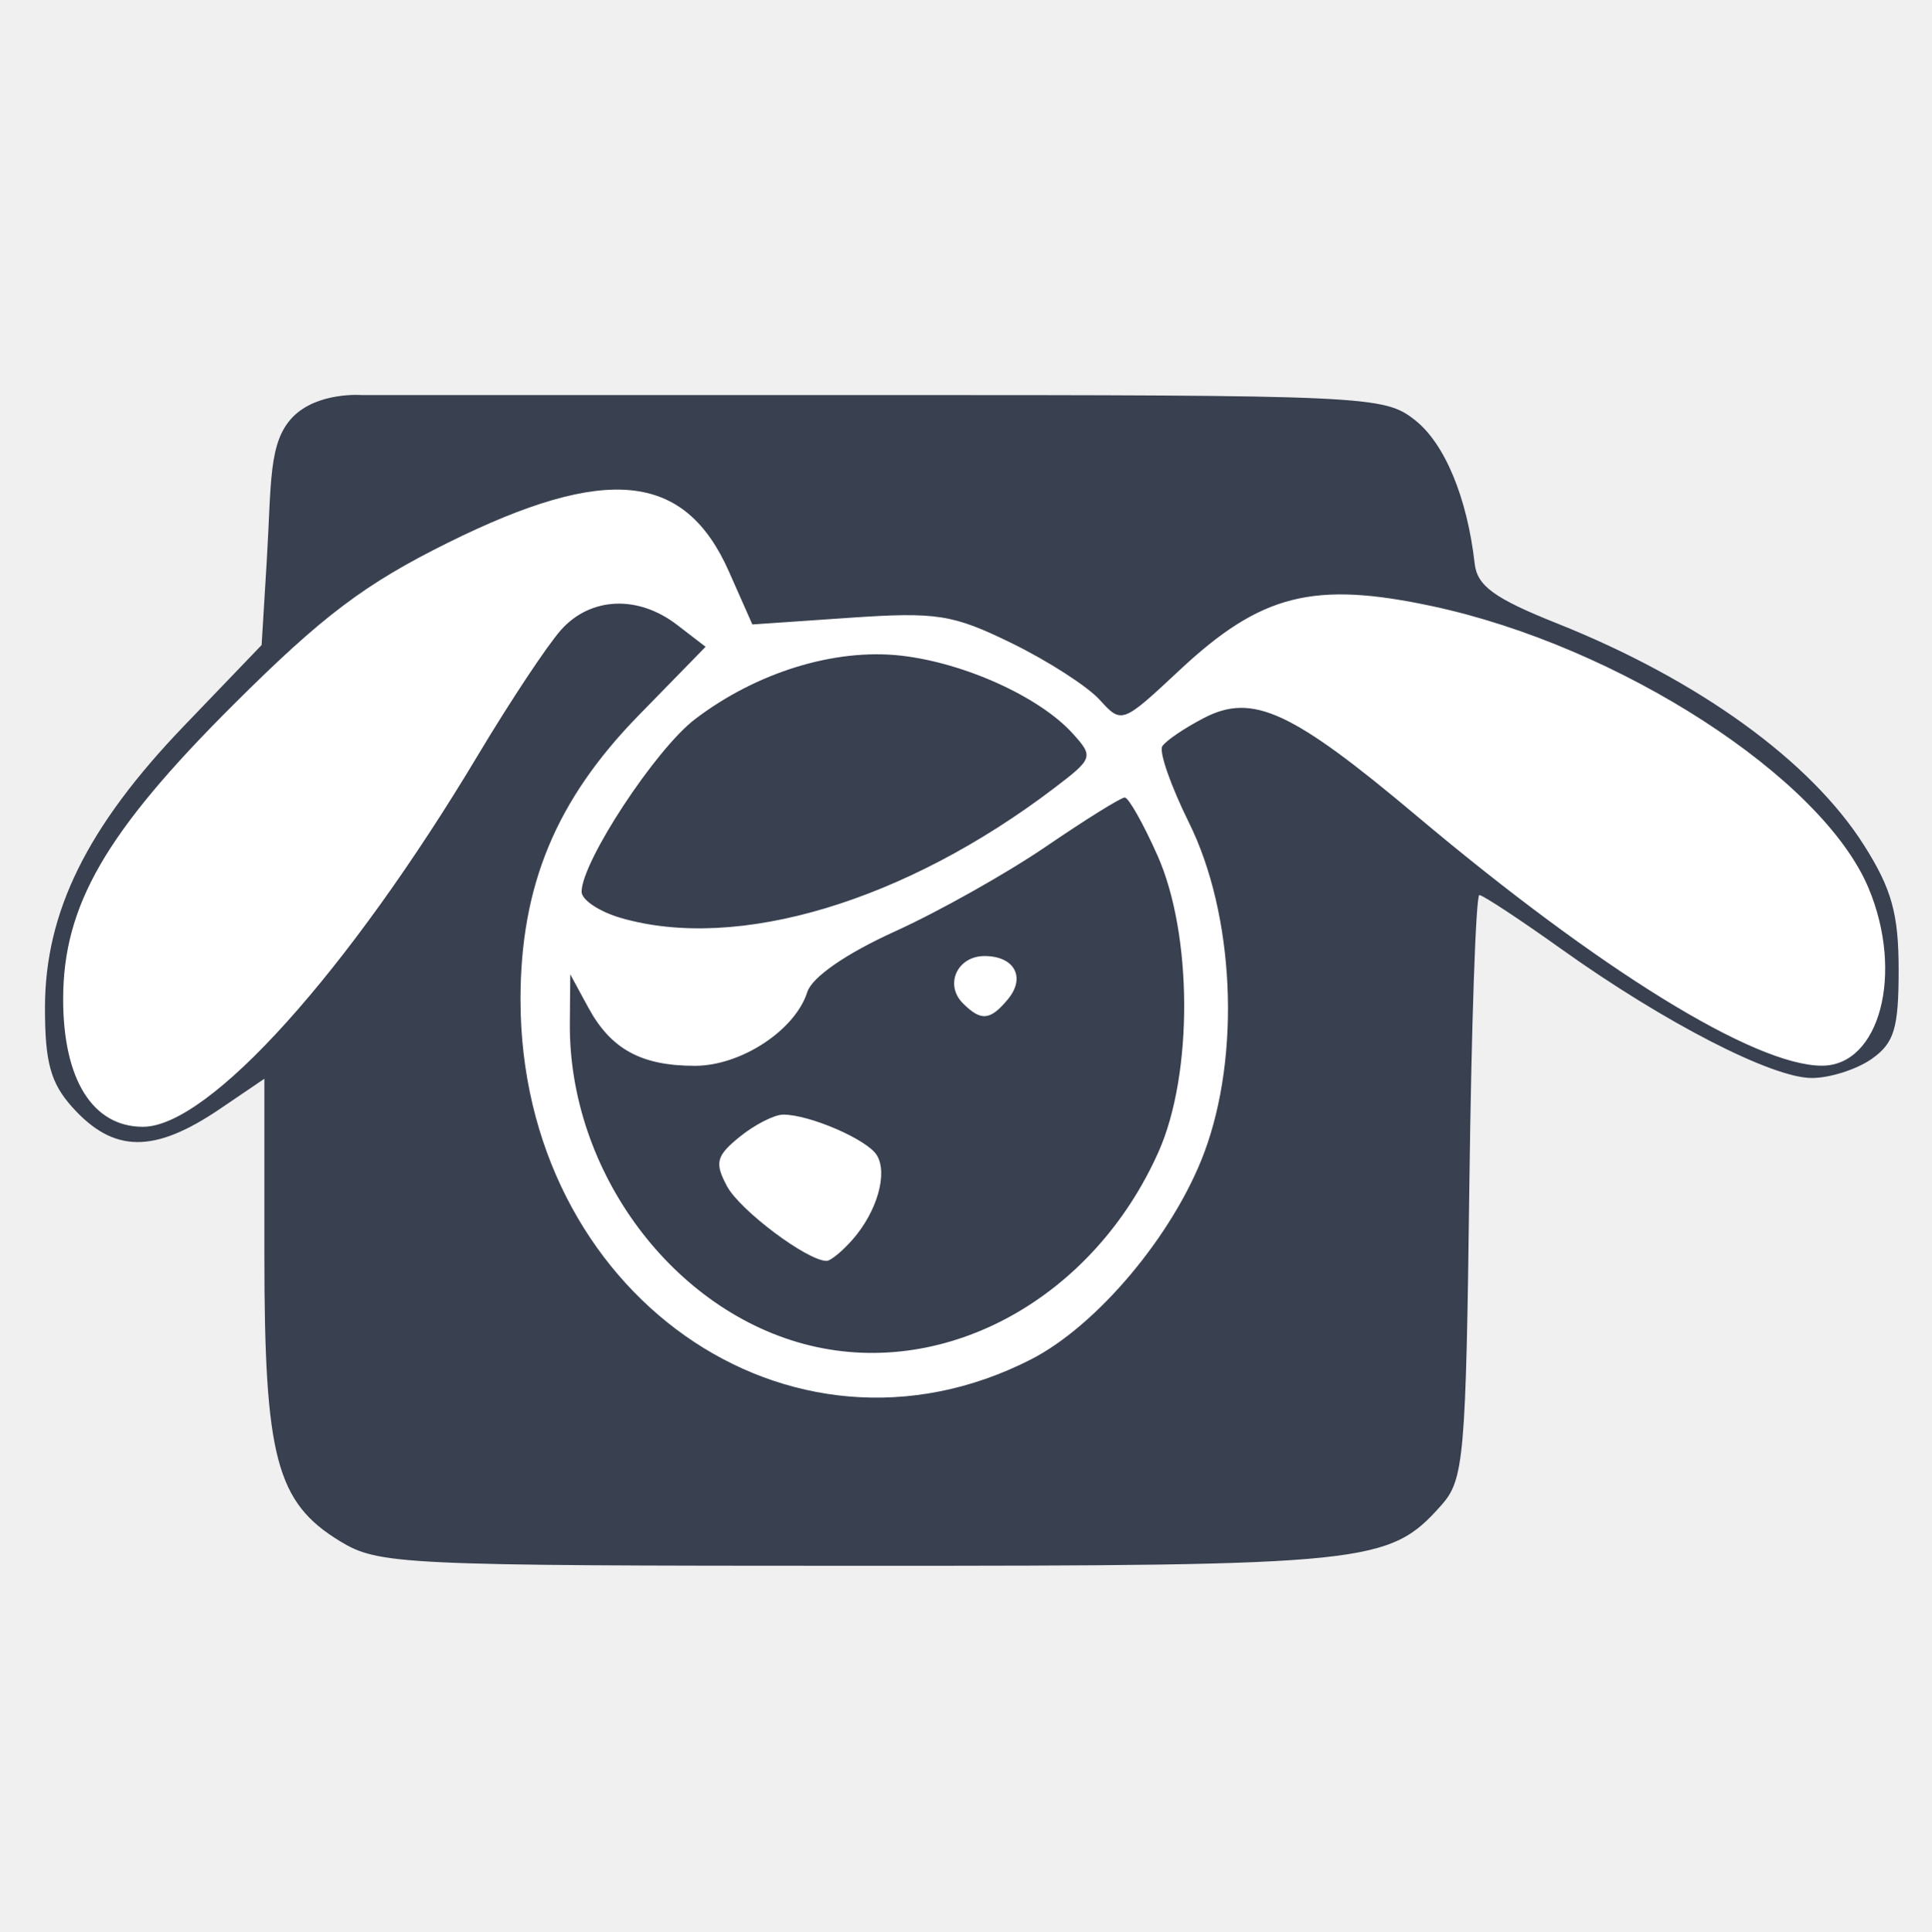
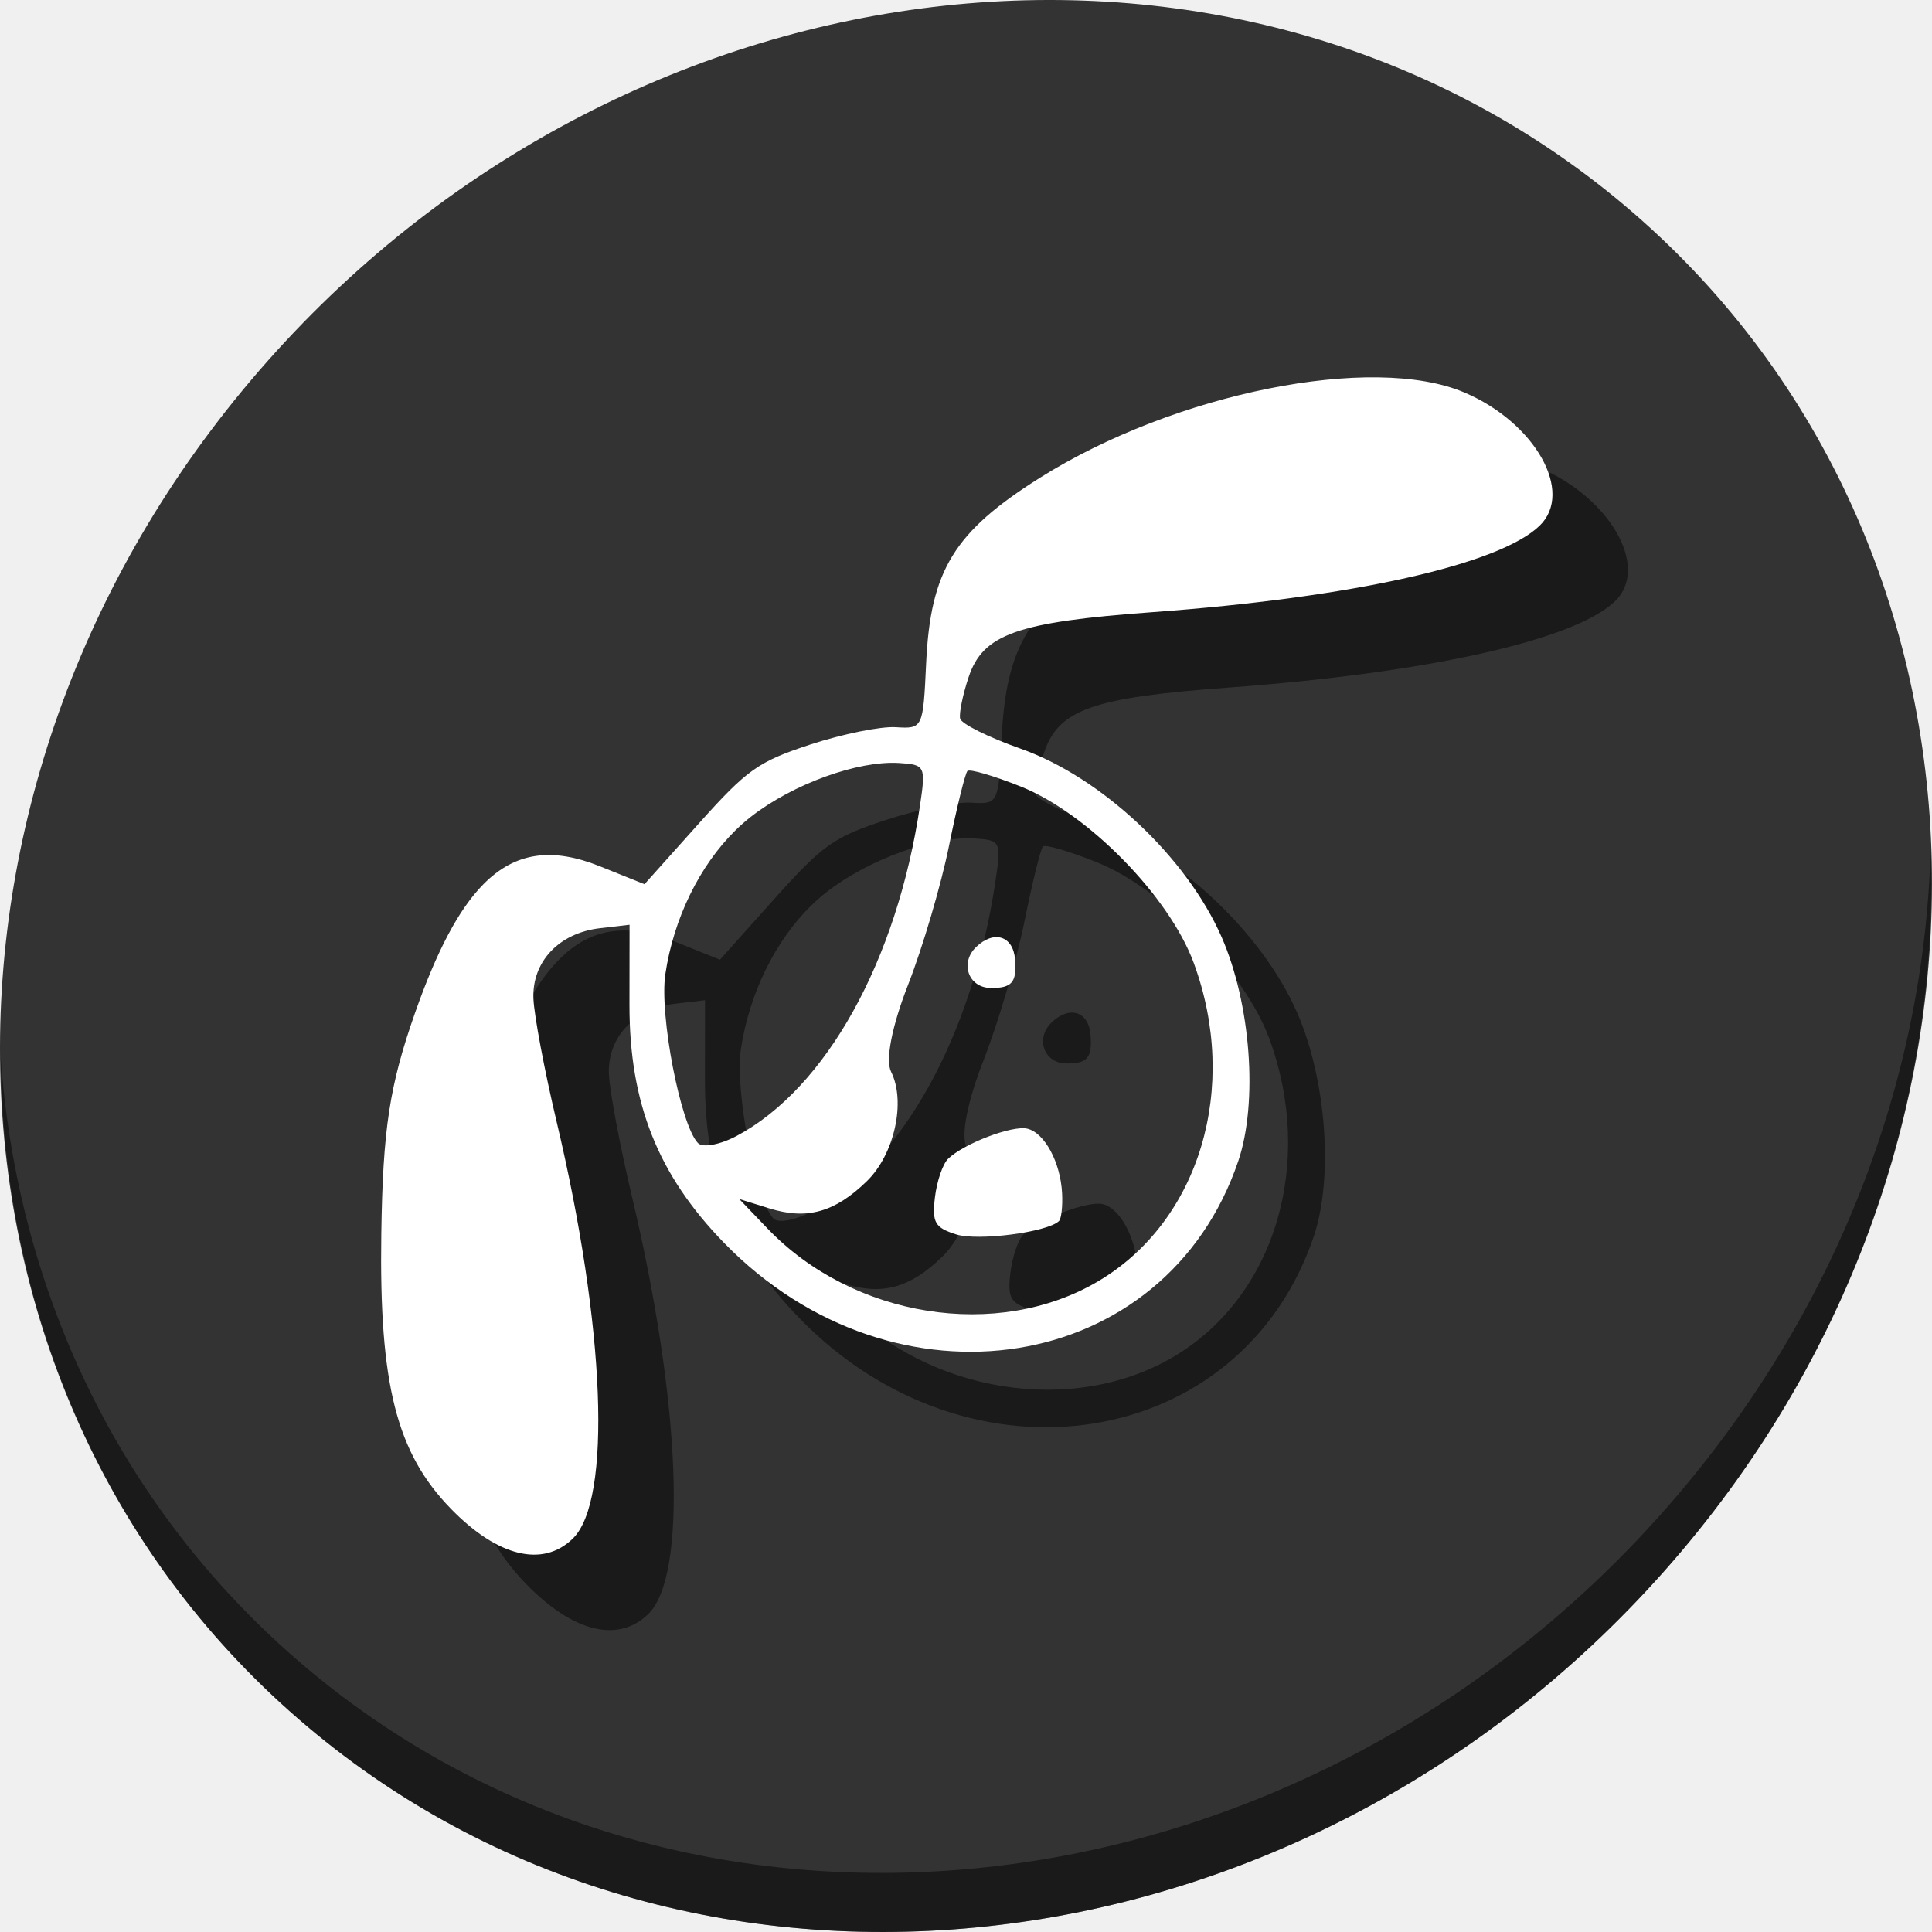
- <svg xmlns="http://www.w3.org/2000/svg" id="svg2" version="1.1" width="580" height="580">
+ <svg xmlns="http://www.w3.org/2000/svg" id="svg2" version="1.1" width="512" height="512">
  <defs id="defs6" />
-   <g id="g4152">
-     <path id="path3350" d="m 43.119,340.617 44.531,-22.157 99.129,99.336 122.881,22.733 94.619,-91.547 36.864,-87.246 59.561,41.083 37.363,18.681 13.034,-0.434 15.206,-9.992 1.738,-32.367 -13.251,-29.543 -34.973,-31.932 -92.538,-46.269 -252.199,-32.801 -84.718,38.666 -11.875,22.853 -44.084,45.312 -15.514,33.178 -3.226,34.407 10.138,21.658 z" style="fill:#ffffff;fill-rule:evenodd;stroke:none;stroke-width:1px;stroke-linecap:butt;stroke-linejoin:miter;stroke-opacity:1" />
-     <path id="path3348" d="M 102.073,462.848 C 82.994,451.216 79.401,437.625 79.401,377.094 l 0,-53.118 -13.331,9.047 c -19.813,13.446 -31.95,13.308 -44.358,-0.503 -6.52,-7.258 -8.234,-13.528 -8.205,-30.03 0.049,-28.612 12.681,-54.198 41.663,-84.389 l 23.399,-24.375 1.535,-25.192 c 1.432,-23.504 0.427,-35.72 7.84,-43.31 7.413,-7.591 20.652,-6.585 20.652,-6.585 l 153.397,0 c 149.186,0 153.659,0.207 162.959,7.522 8.935,7.028 15.686,23.248 17.934,43.091 0.762,6.728 5.904,10.462 24.77,17.985 42.39,16.905 76.064,41.234 92.124,66.557 8.352,13.169 10.434,20.654 10.434,37.505 0,17.602 -1.334,21.986 -8.141,26.754 -4.477,3.136 -12.551,5.702 -17.942,5.702 -11.931,0 -44.222,-16.614 -75.056,-38.617 -12.583,-8.979 -23.735,-16.325 -24.783,-16.325 -1.048,0 -2.401,39.388 -3.006,87.53 -1.025,81.489 -1.606,88.096 -8.426,95.738 -15.703,17.594 -21.395,18.186 -174.78,18.172 -137.853,-0.015 -144.39,-0.323 -156.006,-7.406 z M 309.598,408.285 c 19.909,-10.157 42.813,-37.454 52.031,-62.013 11.074,-29.503 9.142,-71.566 -4.558,-99.234 -5.422,-10.95 -9.026,-21.255 -8.009,-22.9 1.017,-1.645 6.667,-5.483 12.557,-8.529 14.587,-7.543 26.347,-2.119 63.914,29.479 55.109,46.353 101.372,74.88 121.58,74.97 17.417,0.078 24.77,-27.728 14.091,-53.286 -13.889,-33.24 -74.873,-72.682 -130.967,-84.704 -35.757,-7.663 -51.528,-3.67 -76.036,19.255 -17.146,16.038 -17.357,16.116 -23.927,8.857 -3.646,-4.028 -15.508,-11.669 -26.36,-16.978 -17.813,-8.715 -22.563,-9.46 -48.849,-7.658 l -29.117,1.996 -6.999,-15.822 c -13.241,-29.934 -36.708,-32.371 -84.354,-8.761 -25.058,12.417 -37.736,21.989 -64.571,48.751 -38.361,38.257 -51.059,60.242 -51.059,88.403 0,24.12 8.875,38.298 23.974,38.298 19.777,0 61.571,-46.392 100.685,-111.76 9.628,-16.091 20.832,-32.965 24.896,-37.498 8.877,-9.9 23.099,-10.509 34.823,-1.49 l 8.565,6.588 -20.141,20.63 c -24.767,25.368 -35.447,51.069 -35.447,85.3 0,88.169 80.739,145.115 153.279,108.108 z m -66.261,-4.174 c -41.046,-9.914 -72.584,-52.214 -72.199,-96.837 l 0.126,-14.651 5.416,9.981 c 6.782,12.497 15.921,17.49 32.015,17.49 13.853,0 30.112,-10.673 33.758,-22.16 1.416,-4.463 11.661,-11.552 26.258,-18.171 13.164,-5.969 33.625,-17.467 45.469,-25.551 11.843,-8.084 22.469,-14.699 23.612,-14.699 1.143,0 5.566,7.829 9.828,17.398 10.569,23.728 10.721,65.671 0.323,89.009 -19.477,43.713 -63.396,68.145 -104.606,58.192 z m 12.708,-31.823 c 7.378,-8.402 10.679,-19.968 7.253,-25.41 -2.953,-4.691 -20.165,-12.133 -28.061,-12.133 -2.667,0 -8.548,2.995 -13.069,6.655 -7.073,5.728 -7.608,7.797 -3.835,14.847 3.877,7.244 24.078,22.401 29.904,22.437 1.199,0.007 4.712,-2.871 7.808,-6.396 z m 46.653,-72.179 c 5.451,-6.568 1.984,-12.98 -7.017,-12.98 -8.195,0 -12.109,8.578 -6.482,14.205 5.433,5.433 8.181,5.184 13.499,-1.225 z M 186.538,275.705 c -6.547,-1.89 -11.889,-5.45 -11.87,-7.911 0.07,-9.083 22.208,-42.763 34.041,-51.788 18.443,-14.067 41.938,-21.328 61.823,-19.106 19.04,2.128 41.675,12.384 51.633,23.395 6.305,6.972 6.13,7.493 -5.494,16.341 -44.814,34.108 -95.065,49.194 -130.132,39.069 z" style="fill:#394050;fill-opacity:1" />
+   <g id="g844">
+     <path style="fill:#333333;fill-opacity:1;stroke-width:11.11" d="m 432.913,56.474 c 102.193,88.575 105.827,249.7 8.117,359.899 C 343.32,526.572 181.28,544.101 79.087,455.526 -23.106,366.951 -26.74,205.826 70.97,95.627 168.68,-14.572 330.72,-32.101 432.913,56.474 Z" id="path27" />
+     <path style="opacity:1;fill:#000000;fill-opacity:0.49;stroke-width:11.11" d="M 511.636,224.904 C 510.084,286.215 486.474,349.058 440.669,400.718 342.959,510.917 180.919,528.446 78.726,439.871 30.827,398.356 4.497,340.923 0.194,280.229 0.799,346.585 27.117,410.482 79.079,455.519 181.272,544.094 343.32,526.556 441.022,416.366 490.727,360.308 514.027,291.075 511.636,224.904 Z" id="path51" />
+     <path style="fill:#000000;fill-rule:evenodd;stroke:none;stroke-width:0.735px;stroke-linecap:butt;stroke-linejoin:miter;stroke-opacity:1;fill-opacity:0.49" d="m 148.131,254.311 c -6.6,6.672 -12.401,17.808 -18.083,33.948 -6.829,19.401 -8.597,30.952 -9,58.823 -0.577,39.843 4.016,57.941 18.468,72.778 12.379,12.708 24.331,15.623 32.286,7.874 10.419,-10.149 8.631,-56.04 -4.309,-110.552 -3.185,-13.419 -5.944,-28.058 -6.128,-32.532 -0.404,-9.772 6.777,-17.391 17.582,-18.657 l 7.893,-0.924 -0.025,21.205 c -0.03,26.075 7.534,45.096 25.102,63.131 45.248,46.452 117.009,35.019 136.235,-21.706 5.277,-15.569 3.334,-41.705 -4.413,-59.374 -9.307,-21.227 -31.909,-42.396 -53.327,-49.942 -8.476,-2.986 -15.664,-6.566 -15.972,-7.954 -0.309,-1.389 0.698,-6.311 2.238,-10.938 3.814,-11.46 12.793,-14.638 48.801,-17.27 52.822,-3.861 91.836,-12.573 102.529,-22.897 9.216,-8.897 -1.18,-27.321 -19.923,-35.306 -24.376,-10.385 -76.747,0.133 -112.47,22.587 -22.772,14.313 -29.031,24.51 -30.178,49.165 -0.803,17.249 -0.874,17.399 -8.061,16.946 -3.988,-0.251 -14.159,1.811 -22.602,4.583 -13.858,4.55 -16.741,6.595 -29.665,21.034 l -14.316,15.995 -11.807,-4.745 c -12.565,-5.049 -22.37,-3.852 -30.855,4.726 z m 66.745,-14.232 c 1.353,-1.332 2.759,-2.568 4.211,-3.697 11.124,-8.65 28.312,-14.863 39.209,-14.173 6.9,0.437 7.075,0.801 5.491,11.428 -6.106,40.968 -24.839,74.705 -48.51,87.367 -4.42,2.364 -9.06,3.23 -10.313,1.924 -4.625,-4.821 -10.245,-33.926 -8.643,-44.754 2.185,-14.767 9.082,-28.773 18.555,-38.096 z m 61.515,-15.765 c 0.602,-0.587 6.95,1.269 14.107,4.123 17.745,7.077 39.351,29.096 45.85,46.727 12.172,33.025 1.572,68.437 -25.247,84.341 -26.713,15.842 -65.037,9.743 -87.735,-13.964 l -7.453,-7.785 7.975,2.479 c 9.987,3.104 17.365,1.043 25.843,-7.216 7.299,-7.109 10.387,-21.076 6.413,-29 -1.544,-3.078 0.215,-12.07 4.509,-23.048 3.872,-9.901 8.751,-26.46 10.842,-36.797 2.091,-10.337 4.295,-19.274 4.897,-19.861 z m 2.251,46.696 c -4.317,4.206 -1.978,10.734 3.875,10.811 5.651,0.074 6.97,-1.467 6.483,-7.572 -0.499,-6.258 -5.616,-7.858 -10.358,-3.238 z m -7.408,56.108 c -1.405,1.369 -2.967,5.964 -3.47,10.212 -0.787,6.648 -0.008,8.013 5.599,9.791 5.76,1.827 24.181,-0.555 27.27,-3.526 0.635,-0.611 1.01,-3.931 0.831,-7.377 -0.425,-8.213 -4.622,-16 -9.22,-17.109 -3.963,-0.956 -16.85,3.956 -21.01,8.008 z" id="path30" />
+     <path id="path3350" d="m 128.131,234.311 c -6.6,6.672 -12.401,17.808 -18.083,33.948 -6.829,19.401 -8.597,30.952 -9,58.823 -0.577,39.843 4.016,57.941 18.468,72.778 12.379,12.708 24.331,15.623 32.286,7.874 10.419,-10.149 8.631,-56.04 -4.309,-110.552 -3.185,-13.419 -5.944,-28.058 -6.128,-32.532 -0.404,-9.772 6.777,-17.391 17.582,-18.657 l 7.893,-0.924 -0.025,21.205 c -0.03,26.075 7.534,45.096 25.102,63.131 45.248,46.452 117.009,35.019 136.235,-21.706 5.277,-15.569 3.334,-41.705 -4.413,-59.374 -9.307,-21.227 -31.909,-42.396 -53.327,-49.942 -8.476,-2.986 -15.664,-6.566 -15.972,-7.954 -0.309,-1.389 0.698,-6.311 2.238,-10.938 3.814,-11.46 12.793,-14.638 48.801,-17.27 52.822,-3.861 91.836,-12.573 102.529,-22.897 9.216,-8.897 -1.18,-27.321 -19.923,-35.306 -24.376,-10.385 -76.747,0.133 -112.47,22.587 -22.772,14.313 -29.031,24.51 -30.178,49.165 -0.803,17.249 -0.874,17.399 -8.061,16.946 -3.988,-0.251 -14.159,1.811 -22.602,4.583 -13.858,4.55 -16.741,6.595 -29.665,21.034 l -14.316,15.995 -11.807,-4.745 c -12.565,-5.049 -22.37,-3.852 -30.855,4.726 z m 66.745,-14.232 c 1.353,-1.332 2.759,-2.568 4.211,-3.697 11.124,-8.65 28.312,-14.863 39.209,-14.173 6.9,0.437 7.075,0.801 5.491,11.428 -6.106,40.968 -24.839,74.705 -48.51,87.367 -4.42,2.364 -9.06,3.23 -10.313,1.924 -4.625,-4.821 -10.245,-33.926 -8.643,-44.754 2.185,-14.767 9.082,-28.773 18.555,-38.096 z m 61.515,-15.765 c 0.602,-0.587 6.95,1.269 14.107,4.123 17.745,7.077 39.351,29.096 45.85,46.727 12.172,33.025 1.572,68.437 -25.247,84.341 -26.713,15.842 -65.037,9.743 -87.735,-13.964 l -7.453,-7.785 7.975,2.479 c 9.987,3.104 17.365,1.043 25.843,-7.216 7.299,-7.109 10.387,-21.076 6.413,-29 -1.544,-3.078 0.215,-12.07 4.509,-23.048 3.872,-9.901 8.751,-26.46 10.842,-36.797 2.091,-10.337 4.295,-19.274 4.897,-19.861 z m 2.251,46.696 c -4.317,4.206 -1.978,10.734 3.875,10.811 5.651,0.074 6.97,-1.467 6.483,-7.572 -0.499,-6.258 -5.616,-7.858 -10.358,-3.238 z m -7.408,56.108 c -1.405,1.369 -2.967,5.964 -3.47,10.212 -0.787,6.648 -0.008,8.013 5.599,9.791 5.76,1.827 24.181,-0.555 27.27,-3.526 0.635,-0.611 1.01,-3.931 0.831,-7.377 -0.425,-8.213 -4.622,-16 -9.22,-17.109 -3.963,-0.956 -16.85,3.956 -21.01,8.008 z" style="fill:#ffffff;fill-rule:evenodd;stroke:none;stroke-width:0.735px;stroke-linecap:butt;stroke-linejoin:miter;stroke-opacity:1" />
  </g>
</svg>
